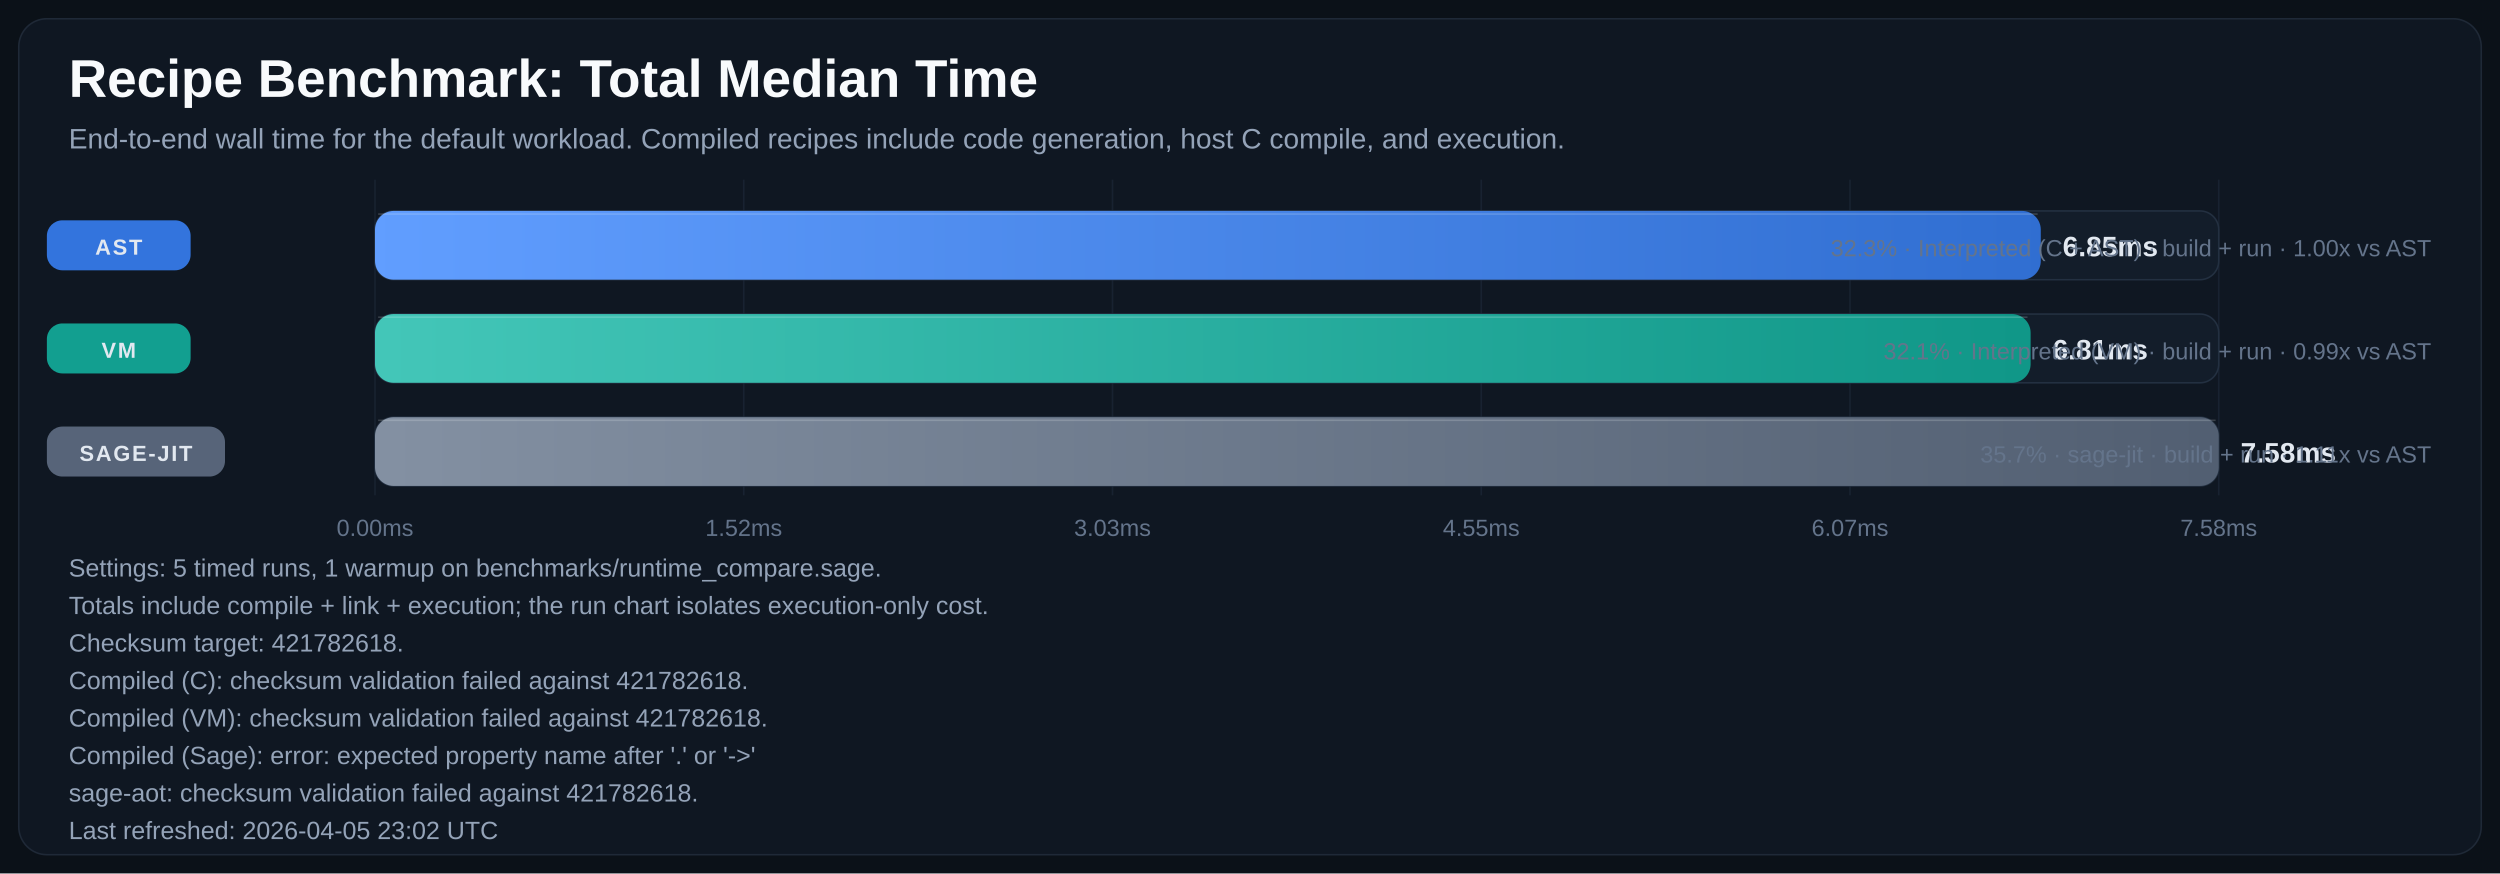
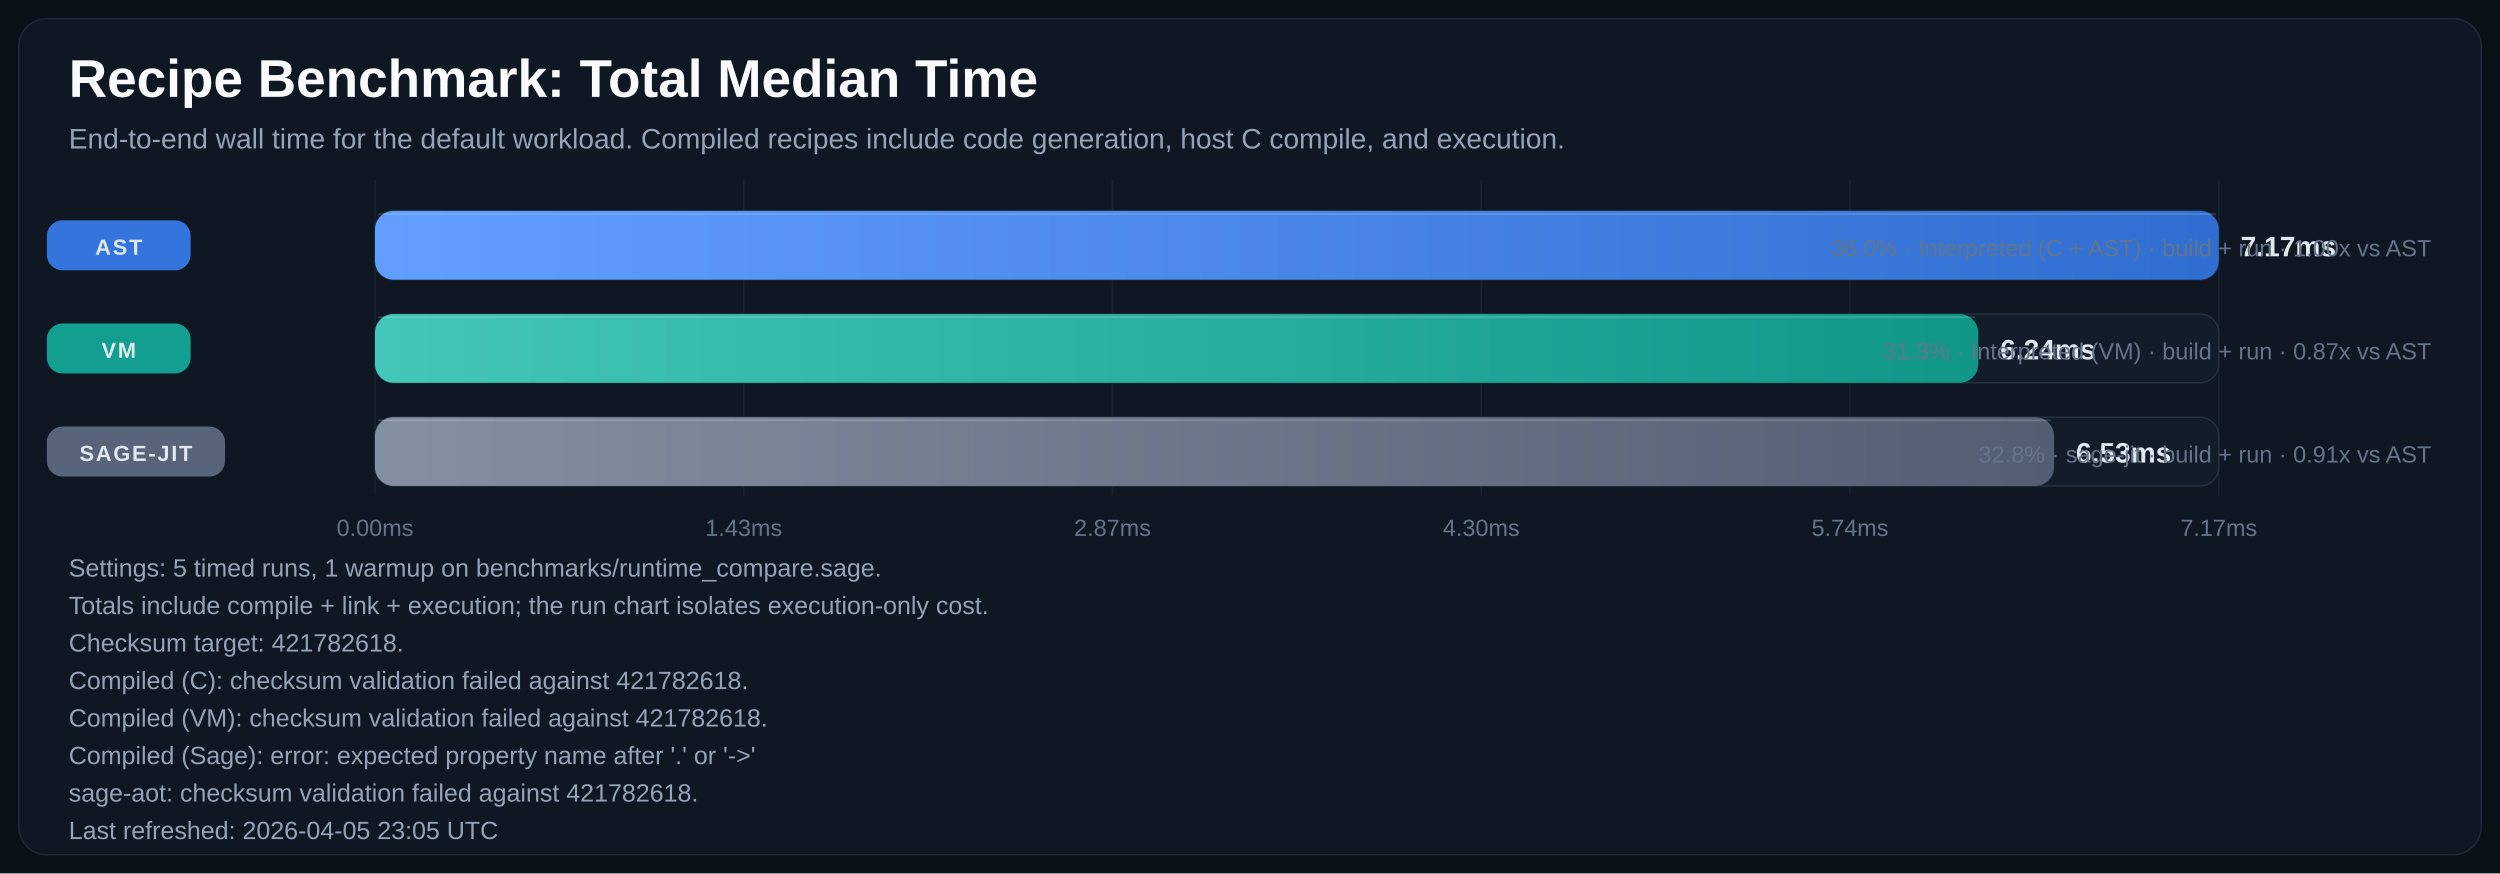
<svg xmlns="http://www.w3.org/2000/svg" width="1600" height="559" viewBox="0 0 1600 559" role="img" aria-labelledby="title desc">
  <defs>
    <linearGradient id="bar-gradient-0" x1="0%" y1="0%" x2="100%" y2="0%">
      <stop offset="0%" stop-color="#619EFF" />
      <stop offset="100%" stop-color="#306ED1" />
    </linearGradient>
    <linearGradient id="bar-gradient-1" x1="0%" y1="0%" x2="100%" y2="0%">
      <stop offset="0%" stop-color="#43C6B8" />
      <stop offset="100%" stop-color="#109788" />
    </linearGradient>
    <linearGradient id="bar-gradient-2" x1="0%" y1="0%" x2="100%" y2="0%">
      <stop offset="0%" stop-color="#8390A2" />
      <stop offset="100%" stop-color="#525F72" />
    </linearGradient>
  </defs>
  <rect width="100%" height="100%" fill="#0B1118" />
  <rect x="12" y="12" width="1576" height="535" rx="18" fill="#0F1722" stroke="#1F2937" />
  <text x="44" y="62" fill="#F8FAFC" font-size="34" font-family="Segoe UI, Arial, sans-serif" font-weight="700">Recipe Benchmark: Total Median Time</text>
  <text x="44" y="95" fill="#94A3B8" font-size="18" font-family="Segoe UI, Arial, sans-serif">End-to-end wall time for the default workload. Compiled recipes include code generation, host C compile, and execution.</text>
  <line x1="240.0" y1="115" x2="240.0" y2="317" stroke="#182231" stroke-width="1" />
  <text x="240.0" y="343" text-anchor="middle" fill="#64748B" font-size="15" font-family="Segoe UI, Arial, sans-serif">0.00ms</text>
  <line x1="476.0" y1="115" x2="476.0" y2="317" stroke="#182231" stroke-width="1" />
-   <text x="476.0" y="343" text-anchor="middle" fill="#64748B" font-size="15" font-family="Segoe UI, Arial, sans-serif">1.52ms</text>
+   <text x="476.0" y="343" text-anchor="middle" fill="#64748B" font-size="15" font-family="Segoe UI, Arial, sans-serif">1.43ms</text>
  <line x1="712.0" y1="115" x2="712.0" y2="317" stroke="#182231" stroke-width="1" />
-   <text x="712.0" y="343" text-anchor="middle" fill="#64748B" font-size="15" font-family="Segoe UI, Arial, sans-serif">3.03ms</text>
+   <text x="712.0" y="343" text-anchor="middle" fill="#64748B" font-size="15" font-family="Segoe UI, Arial, sans-serif">2.87ms</text>
  <line x1="948.0" y1="115" x2="948.0" y2="317" stroke="#182231" stroke-width="1" />
-   <text x="948.0" y="343" text-anchor="middle" fill="#64748B" font-size="15" font-family="Segoe UI, Arial, sans-serif">4.55ms</text>
+   <text x="948.0" y="343" text-anchor="middle" fill="#64748B" font-size="15" font-family="Segoe UI, Arial, sans-serif">4.30ms</text>
  <line x1="1184.0" y1="115" x2="1184.0" y2="317" stroke="#182231" stroke-width="1" />
-   <text x="1184.0" y="343" text-anchor="middle" fill="#64748B" font-size="15" font-family="Segoe UI, Arial, sans-serif">6.07ms</text>
+   <text x="1184.0" y="343" text-anchor="middle" fill="#64748B" font-size="15" font-family="Segoe UI, Arial, sans-serif">5.74ms</text>
  <line x1="1420.0" y1="115" x2="1420.0" y2="317" stroke="#182231" stroke-width="1" />
-   <text x="1420.0" y="343" text-anchor="middle" fill="#64748B" font-size="15" font-family="Segoe UI, Arial, sans-serif">7.58ms</text>
+   <text x="1420.0" y="343" text-anchor="middle" fill="#64748B" font-size="15" font-family="Segoe UI, Arial, sans-serif">7.17ms</text>
  <rect x="30" y="141.0" width="92" height="32" rx="10" fill="#3479E6" opacity="0.95" />
  <text x="76.0" y="163.0" text-anchor="middle" fill="#E2E8F0" font-size="14" font-family="Segoe UI, Arial, sans-serif" font-weight="700" letter-spacing="1.1">AST</text>
  <rect x="240" y="135" width="1180" height="44" rx="12" fill="#131D2A" stroke="#233041" />
-   <rect x="240" y="135" width="1066.1" height="44" rx="12" fill="url(#bar-gradient-0)" />
-   <line x1="242.0" y1="137.0" x2="1304.1" y2="137.0" stroke="#F8FAFC" stroke-opacity="0.18" />
-   <text x="1320.1" y="164.0" fill="#E2E8F0" font-size="18" font-family="Segoe UI, Arial, sans-serif" font-weight="700">6.85ms</text>
-   <text x="1556" y="164.0" text-anchor="end" fill="#64748B" font-size="15" font-family="Segoe UI, Arial, sans-serif">32.3% · Interpreted (C + AST) · build + run · 1.00x vs AST</text>
+   <rect x="240" y="135" width="1180.0" height="44" rx="12" fill="url(#bar-gradient-0)" />
+   <line x1="242.0" y1="137.0" x2="1418.0" y2="137.0" stroke="#F8FAFC" stroke-opacity="0.18" />
+   <text x="1434.0" y="164.0" fill="#E2E8F0" font-size="18" font-family="Segoe UI, Arial, sans-serif" font-weight="700">7.17ms</text>
+   <text x="1556" y="164.0" text-anchor="end" fill="#64748B" font-size="15" font-family="Segoe UI, Arial, sans-serif">36.0% · Interpreted (C + AST) · build + run · 1.00x vs AST</text>
  <rect x="30" y="207.0" width="92" height="32" rx="10" fill="#12A695" opacity="0.95" />
  <text x="76.0" y="229.0" text-anchor="middle" fill="#E2E8F0" font-size="14" font-family="Segoe UI, Arial, sans-serif" font-weight="700" letter-spacing="1.1">VM</text>
  <rect x="240" y="201" width="1180" height="44" rx="12" fill="#131D2A" stroke="#233041" />
-   <rect x="240" y="201" width="1059.6" height="44" rx="12" fill="url(#bar-gradient-1)" />
-   <line x1="242.0" y1="203.0" x2="1297.6" y2="203.0" stroke="#F8FAFC" stroke-opacity="0.18" />
-   <text x="1313.6" y="230.0" fill="#E2E8F0" font-size="18" font-family="Segoe UI, Arial, sans-serif" font-weight="700">6.81ms</text>
-   <text x="1556" y="230.0" text-anchor="end" fill="#64748B" font-size="15" font-family="Segoe UI, Arial, sans-serif">32.1% · Interpreted (VM) · build + run · 0.99x vs AST</text>
+   <rect x="240" y="201" width="1026.1" height="44" rx="12" fill="url(#bar-gradient-1)" />
+   <line x1="242.0" y1="203.0" x2="1264.1" y2="203.0" stroke="#F8FAFC" stroke-opacity="0.18" />
+   <text x="1280.1" y="230.0" fill="#E2E8F0" font-size="18" font-family="Segoe UI, Arial, sans-serif" font-weight="700">6.24ms</text>
+   <text x="1556" y="230.0" text-anchor="end" fill="#64748B" font-size="15" font-family="Segoe UI, Arial, sans-serif">31.3% · Interpreted (VM) · build + run · 0.87x vs AST</text>
  <rect x="30" y="273.0" width="114" height="32" rx="10" fill="#5A687D" opacity="0.95" />
  <text x="87.0" y="295.0" text-anchor="middle" fill="#E2E8F0" font-size="14" font-family="Segoe UI, Arial, sans-serif" font-weight="700" letter-spacing="1.1">SAGE-JIT</text>
  <rect x="240" y="267" width="1180" height="44" rx="12" fill="#131D2A" stroke="#233041" />
-   <rect x="240" y="267" width="1180.0" height="44" rx="12" fill="url(#bar-gradient-2)" />
-   <line x1="242.0" y1="269.0" x2="1418.0" y2="269.0" stroke="#F8FAFC" stroke-opacity="0.18" />
-   <text x="1434.0" y="296.0" fill="#E2E8F0" font-size="18" font-family="Segoe UI, Arial, sans-serif" font-weight="700">7.58ms</text>
-   <text x="1556" y="296.0" text-anchor="end" fill="#64748B" font-size="15" font-family="Segoe UI, Arial, sans-serif">35.7% · sage-jit · build + run · 1.11x vs AST</text>
+   <rect x="240" y="267" width="1074.6" height="44" rx="12" fill="url(#bar-gradient-2)" />
+   <line x1="242.0" y1="269.0" x2="1312.6" y2="269.0" stroke="#F8FAFC" stroke-opacity="0.18" />
+   <text x="1328.6" y="296.0" fill="#E2E8F0" font-size="18" font-family="Segoe UI, Arial, sans-serif" font-weight="700">6.53ms</text>
+   <text x="1556" y="296.0" text-anchor="end" fill="#64748B" font-size="15" font-family="Segoe UI, Arial, sans-serif">32.8% · sage-jit · build + run · 0.91x vs AST</text>
  <text x="44" y="369" fill="#94A3B8" font-size="16" font-family="Segoe UI, Arial, sans-serif">Settings: 5 timed runs, 1 warmup on benchmarks/runtime_compare.sage.</text>
  <text x="44" y="393" fill="#94A3B8" font-size="16" font-family="Segoe UI, Arial, sans-serif">Totals include compile + link + execution; the run chart isolates execution-only cost.</text>
  <text x="44" y="417" fill="#94A3B8" font-size="16" font-family="Segoe UI, Arial, sans-serif">Checksum target: 421782618.</text>
  <text x="44" y="441" fill="#94A3B8" font-size="16" font-family="Segoe UI, Arial, sans-serif">Compiled (C): checksum validation failed against 421782618.</text>
  <text x="44" y="465" fill="#94A3B8" font-size="16" font-family="Segoe UI, Arial, sans-serif">Compiled (VM): checksum validation failed against 421782618.</text>
  <text x="44" y="489" fill="#94A3B8" font-size="16" font-family="Segoe UI, Arial, sans-serif">Compiled (Sage): error: expected property name after '.' or '-&gt;'</text>
  <text x="44" y="513" fill="#94A3B8" font-size="16" font-family="Segoe UI, Arial, sans-serif">sage-aot: checksum validation failed against 421782618.</text>
-   <text x="44" y="537" fill="#94A3B8" font-size="16" font-family="Segoe UI, Arial, sans-serif">Last refreshed: 2026-04-05 23:02 UTC</text>
+   <text x="44" y="537" fill="#94A3B8" font-size="16" font-family="Segoe UI, Arial, sans-serif">Last refreshed: 2026-04-05 23:05 UTC</text>
</svg>
